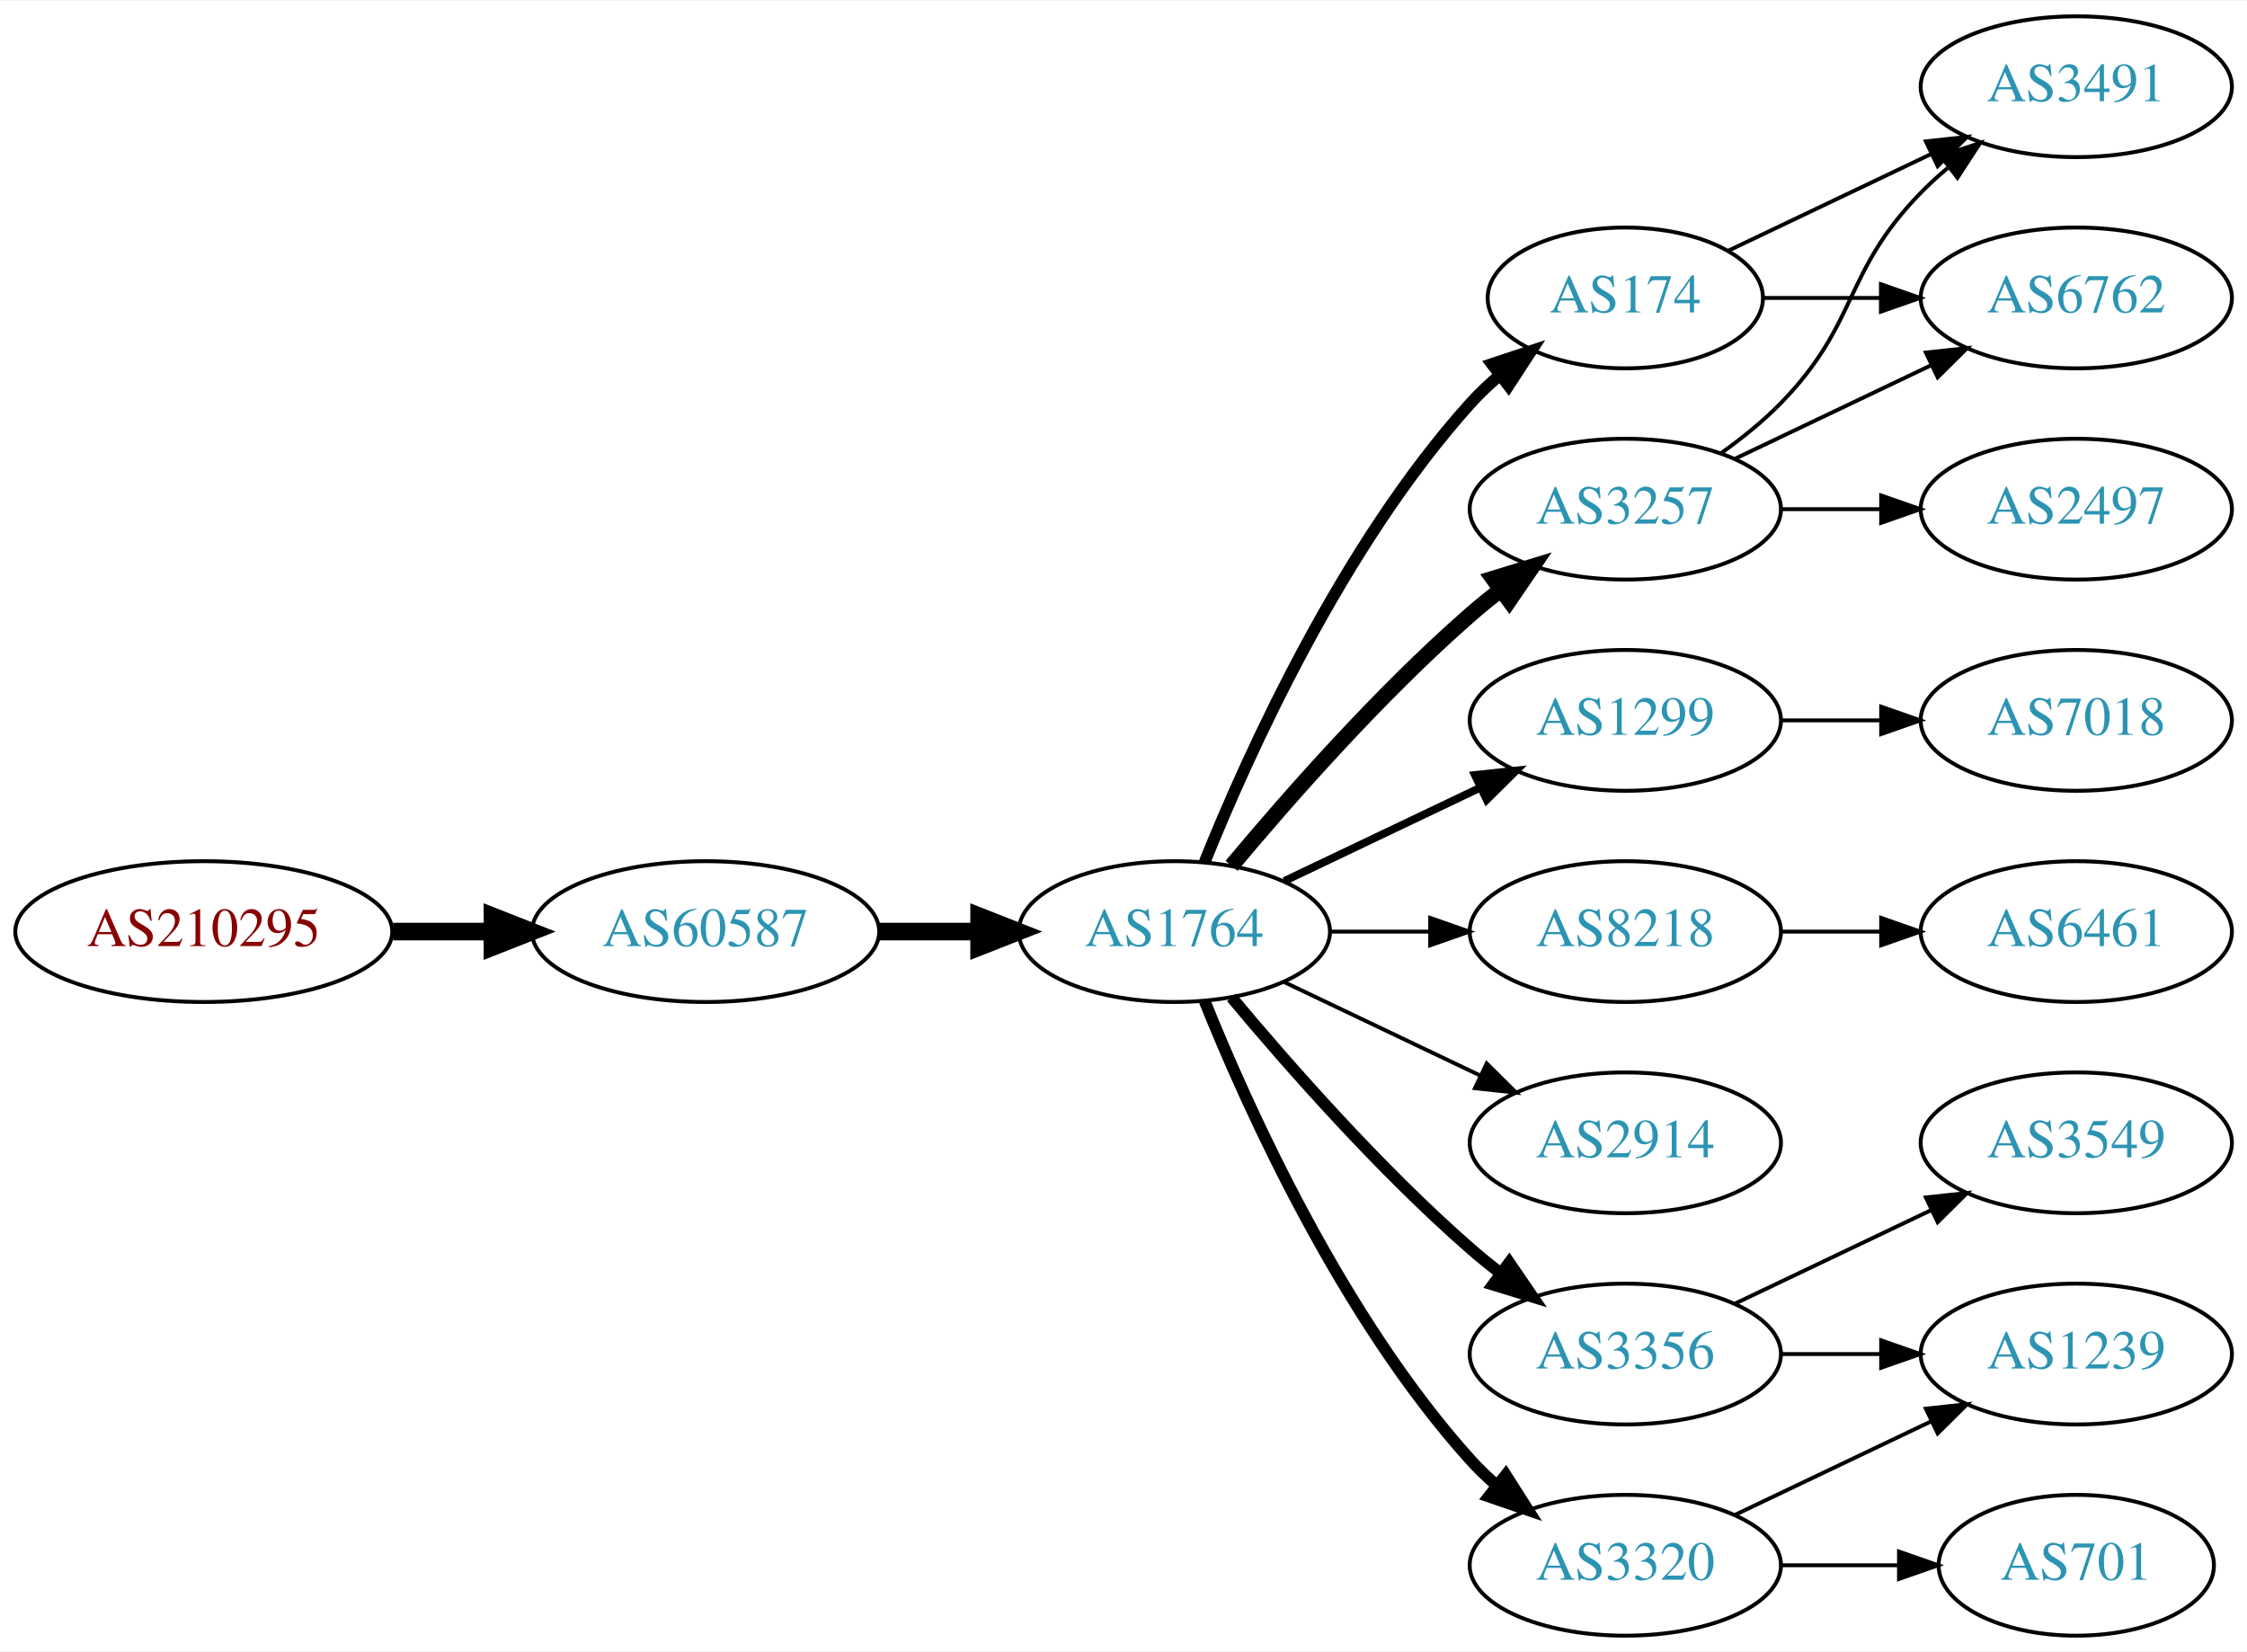
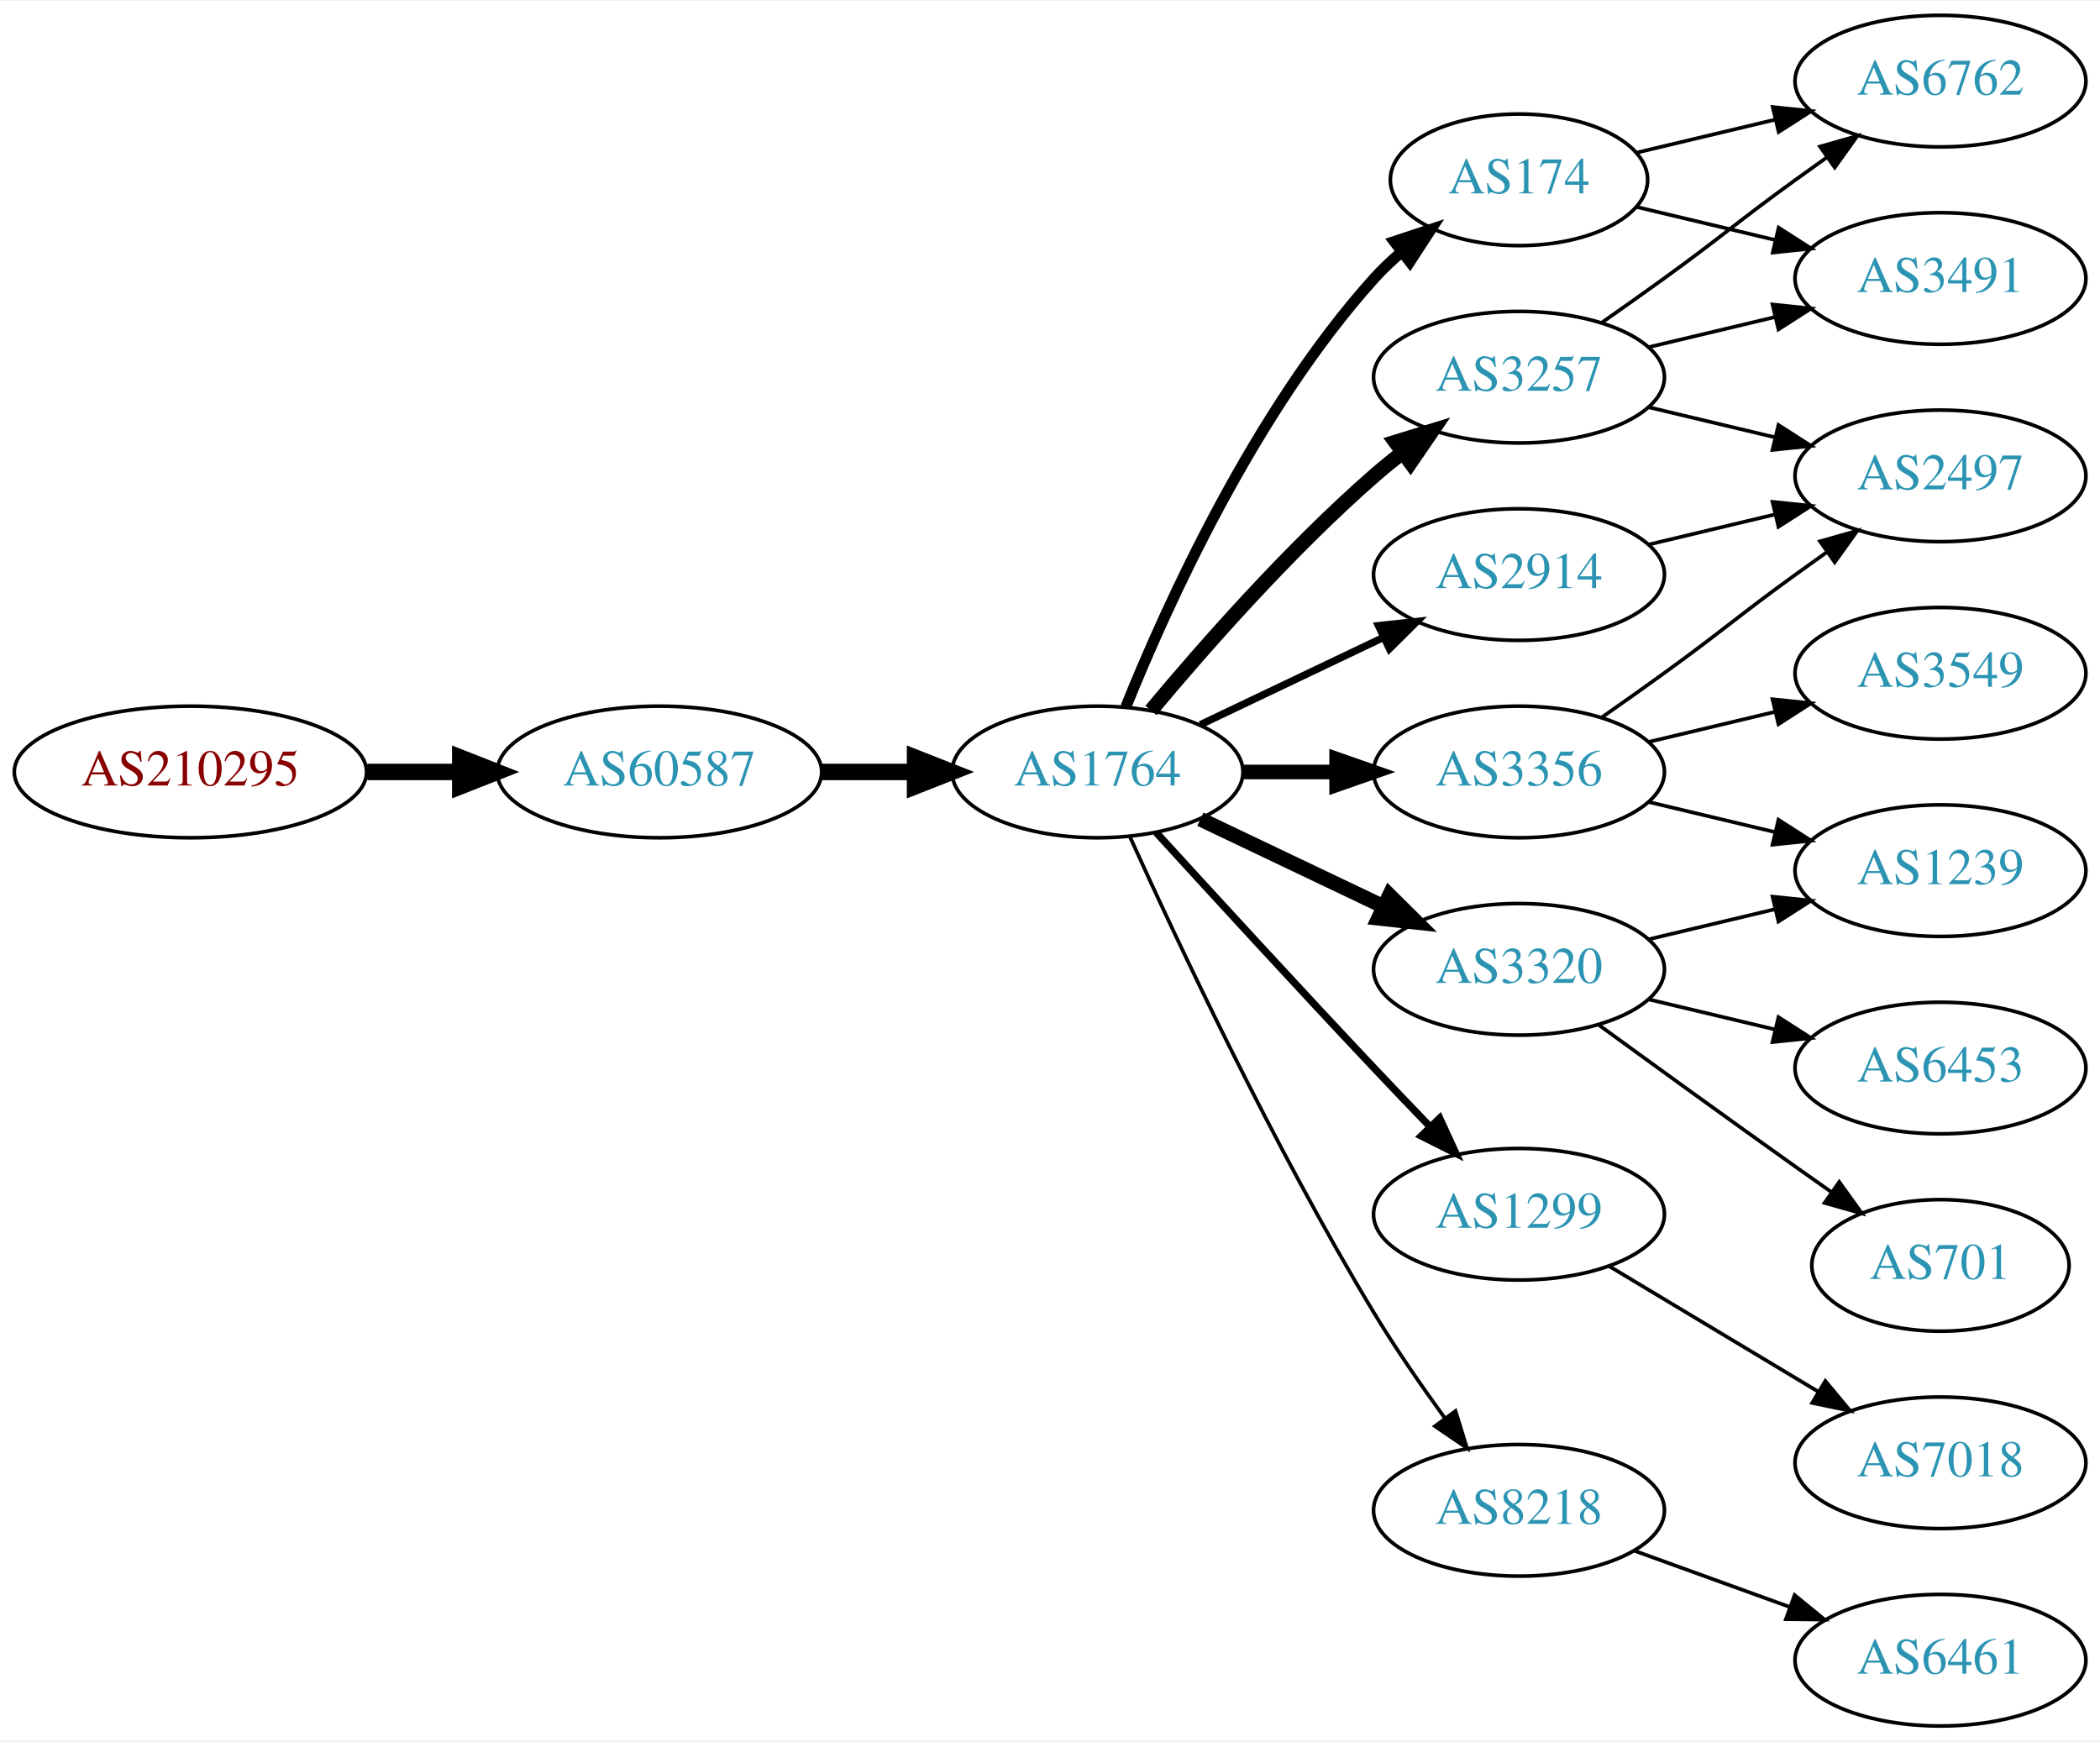
- <svg xmlns="http://www.w3.org/2000/svg" xmlns:xlink="http://www.w3.org/1999/xlink" width="574pt" height="422pt" viewBox="0.00 0.00 574.46 422.00">
-   <g id="graph0" class="graph" transform="scale(1 1) rotate(0) translate(4 418)">
-     <polygon fill="white" stroke="none" points="-4,4 -4,-418 570.463,-418 570.463,4 -4,4" />
+ <svg xmlns="http://www.w3.org/2000/svg" xmlns:xlink="http://www.w3.org/1999/xlink" width="574pt" height="476pt" viewBox="0.00 0.00 574.46 476.00">
+   <g id="graph0" class="graph" transform="scale(1 1) rotate(0) translate(4 472)">
+     <polygon fill="white" stroke="none" points="-4,4 -4,-472 570.463,-472 570.463,4 -4,4" />
    <g id="node1" class="node">
      <g id="a_node1">
        <a xlink:href="/asn/210295" xlink:title="AS210295 ~ Helmut Matlschweiger [AT]">
-           <ellipse fill="#ffffff" stroke="black" cx="48.096" cy="-180" rx="48.192" ry="18" />
-           <text text-anchor="middle" x="48.096" y="-176.3" font-family="Times,serif" font-size="14.00" fill="#880000">AS210295</text>
+           <ellipse fill="#ffffff" stroke="black" cx="48.096" cy="-261" rx="48.192" ry="18" />
+           <text text-anchor="middle" x="48.096" y="-257.3" font-family="Times,serif" font-size="14.00" fill="#880000">AS210295</text>
        </a>
      </g>
    </g>
    <g id="node2" class="node">
      <g id="a_node2">
        <a xlink:href="/asn/60587" xlink:title="AS60587 ~ XINON GmbH [AT]">
-           <ellipse fill="#ffffff" stroke="black" cx="176.388" cy="-180" rx="44.393" ry="18" />
-           <text text-anchor="middle" x="176.388" y="-176.3" font-family="Times,serif" font-size="14.00" fill="#2c94b3">AS60587</text>
+           <ellipse fill="#ffffff" stroke="black" cx="176.388" cy="-261" rx="44.393" ry="18" />
+           <text text-anchor="middle" x="176.388" y="-257.3" font-family="Times,serif" font-size="14.00" fill="#2c94b3">AS60587</text>
        </a>
      </g>
    </g>
    <g id="edge1" class="edge">
-       <path fill="none" stroke="black" stroke-width="4.5" d="M96.481,-180C104.742,-180 113.386,-180 121.799,-180" />
-       <polygon fill="black" stroke="black" stroke-width="4.5" points="121.904,-183.938 131.904,-180 121.904,-176.063 121.904,-183.938" />
+       <path fill="none" stroke="black" stroke-width="4.5" d="M96.481,-261C104.742,-261 113.386,-261 121.799,-261" />
+       <polygon fill="black" stroke="black" stroke-width="4.5" points="121.904,-264.938 131.904,-261 121.904,-257.063 121.904,-264.938" />
    </g>
    <g id="node3" class="node">
      <g id="a_node3">
        <a xlink:href="/asn/1764" xlink:title="AS1764 ~ NEXTLAYER-AS [AT]">
-           <ellipse fill="#ffffff" stroke="black" cx="296.23" cy="-180" rx="39.794" ry="18" />
-           <text text-anchor="middle" x="296.23" y="-176.3" font-family="Times,serif" font-size="14.00" fill="#2c94b3">AS1764</text>
+           <ellipse fill="#ffffff" stroke="black" cx="296.23" cy="-261" rx="39.794" ry="18" />
+           <text text-anchor="middle" x="296.23" y="-257.3" font-family="Times,serif" font-size="14.00" fill="#2c94b3">AS1764</text>
        </a>
      </g>
    </g>
    <g id="edge2" class="edge">
-       <path fill="none" stroke="black" stroke-width="4.5" d="M220.599,-180C228.911,-180 237.674,-180 246.156,-180" />
-       <polygon fill="black" stroke="black" stroke-width="4.5" points="246.315,-183.938 256.315,-180 246.315,-176.063 246.315,-183.938" />
+       <path fill="none" stroke="black" stroke-width="4.5" d="M220.599,-261C228.911,-261 237.674,-261 246.156,-261" />
+       <polygon fill="black" stroke="black" stroke-width="4.5" points="246.315,-264.938 256.315,-261 246.315,-257.063 246.315,-264.938" />
    </g>
    <g id="node4" class="node">
      <g id="a_node4">
-         <a xlink:href="/asn/174" xlink:title="AS174 ~ Cogent Communications [US]">
-           <ellipse fill="#ffffff" stroke="black" cx="411.523" cy="-342" rx="35.194" ry="18" />
-           <text text-anchor="middle" x="411.523" y="-338.3" font-family="Times,serif" font-size="14.00" fill="#2c94b3">AS174</text>
+         <a xlink:href="/asn/3257" xlink:title="AS3257 ~ GTT [DE]">
+           <ellipse fill="#ffffff" stroke="black" cx="411.523" cy="-369" rx="39.794" ry="18" />
+           <text text-anchor="middle" x="411.523" y="-365.3" font-family="Times,serif" font-size="14.00" fill="#2c94b3">AS3257</text>
        </a>
      </g>
    </g>
    <g id="edge3" class="edge">
-       <path fill="none" stroke="black" stroke-width="3" d="M303.978,-197.787C315.029,-225.243 339.082,-278.578 371.877,-315 374.192,-317.572 376.797,-320.03 379.533,-322.343" />
-       <polygon fill="black" stroke="black" stroke-width="3" points="377.398,-325.117 387.456,-328.448 381.671,-319.572 377.398,-325.117" />
+       <path fill="none" stroke="black" stroke-width="4" d="M310.86,-277.817C325.143,-294.929 348.689,-321.745 371.877,-342 374.342,-344.154 376.981,-346.294 379.678,-348.372" />
+       <polygon fill="black" stroke="black" stroke-width="4" points="377.703,-351.264 387.832,-354.37 381.851,-345.625 377.703,-351.264" />
    </g>
    <g id="node5" class="node">
      <g id="a_node5">
-         <a xlink:href="/asn/1299" xlink:title="AS1299 ~ Telia Carrier [EU]">
-           <ellipse fill="#ffffff" stroke="black" cx="411.523" cy="-234" rx="39.794" ry="18" />
-           <text text-anchor="middle" x="411.523" y="-230.3" font-family="Times,serif" font-size="14.00" fill="#2c94b3">AS1299</text>
+         <a xlink:href="/asn/174" xlink:title="AS174 ~ Cogent Communications [US]">
+           <ellipse fill="#ffffff" stroke="black" cx="411.523" cy="-423" rx="35.194" ry="18" />
+           <text text-anchor="middle" x="411.523" y="-419.3" font-family="Times,serif" font-size="14.00" fill="#2c94b3">AS174</text>
        </a>
      </g>
    </g>
    <g id="edge4" class="edge">
-       <path fill="none" stroke="black" stroke-width="2" d="M324.367,-192.934C339.361,-200.081 358.182,-209.052 374.405,-216.785" />
-       <polygon fill="black" stroke="black" stroke-width="2" points="373.075,-220.028 383.608,-221.171 376.087,-213.709 373.075,-220.028" />
+       <path fill="none" stroke="black" stroke-width="3" d="M303.978,-278.787C315.029,-306.243 339.082,-359.578 371.877,-396 374.192,-398.572 376.797,-401.03 379.533,-403.343" />
+       <polygon fill="black" stroke="black" stroke-width="3" points="377.398,-406.117 387.456,-409.448 381.671,-400.572 377.398,-406.117" />
    </g>
    <g id="node6" class="node">
      <g id="a_node6">
-         <a xlink:href="/asn/8218" xlink:title="AS8218 ~ legacy Neotelecoms [FR]">
-           <ellipse fill="#ffffff" stroke="black" cx="411.523" cy="-180" rx="39.794" ry="18" />
-           <text text-anchor="middle" x="411.523" y="-176.3" font-family="Times,serif" font-size="14.00" fill="#2c94b3">AS8218</text>
+         <a xlink:href="/asn/3356" xlink:title="AS3356 ~ Level 3 Parent, LLC [US]">
+           <ellipse fill="#ffffff" stroke="black" cx="411.523" cy="-261" rx="39.794" ry="18" />
+           <text text-anchor="middle" x="411.523" y="-257.3" font-family="Times,serif" font-size="14.00" fill="#2c94b3">AS3356</text>
        </a>
      </g>
    </g>
    <g id="edge5" class="edge">
-       <path fill="none" stroke="black" d="M335.902,-180C344.105,-180 352.869,-180 361.401,-180" />
-       <polygon fill="black" stroke="black" points="361.641,-183.5 371.641,-180 361.641,-176.5 361.641,-183.5" />
+       <path fill="none" stroke="black" stroke-width="4" d="M335.902,-261C344.105,-261 352.869,-261 361.401,-261" />
+       <polygon fill="black" stroke="black" stroke-width="4" points="361.641,-264.5 371.641,-261 361.641,-257.5 361.641,-264.5" />
    </g>
    <g id="node7" class="node">
      <g id="a_node7">
-         <a xlink:href="/asn/2914" xlink:title="AS2914 ~ NTT America, Inc. [US]">
-           <ellipse fill="#ffffff" stroke="black" cx="411.523" cy="-126" rx="39.794" ry="18" />
-           <text text-anchor="middle" x="411.523" y="-122.3" font-family="Times,serif" font-size="14.00" fill="#2c94b3">AS2914</text>
+         <a xlink:href="/asn/3320" xlink:title="AS3320 ~ DTAG [DE]">
+           <ellipse fill="#ffffff" stroke="black" cx="411.523" cy="-207" rx="39.794" ry="18" />
+           <text text-anchor="middle" x="411.523" y="-203.3" font-family="Times,serif" font-size="14.00" fill="#2c94b3">AS3320</text>
        </a>
      </g>
    </g>
    <g id="edge6" class="edge">
-       <path fill="none" stroke="black" d="M324.367,-167.066C339.361,-159.919 358.182,-150.948 374.405,-143.215" />
-       <polygon fill="black" stroke="black" points="376.087,-146.291 383.608,-138.829 373.075,-139.972 376.087,-146.291" />
+       <path fill="none" stroke="black" stroke-width="4" d="M324.367,-248.066C339.361,-240.919 358.182,-231.948 374.405,-224.215" />
+       <polygon fill="black" stroke="black" stroke-width="4" points="376.087,-227.291 383.608,-219.829 373.075,-220.972 376.087,-227.291" />
    </g>
    <g id="node8" class="node">
      <g id="a_node8">
-         <a xlink:href="/asn/3320" xlink:title="AS3320 ~ DTAG [DE]">
-           <ellipse fill="#ffffff" stroke="black" cx="411.523" cy="-18" rx="39.794" ry="18" />
-           <text text-anchor="middle" x="411.523" y="-14.3" font-family="Times,serif" font-size="14.00" fill="#2c94b3">AS3320</text>
+         <a xlink:href="/asn/1299" xlink:title="AS1299 ~ Telia Carrier [EU]">
+           <ellipse fill="#ffffff" stroke="black" cx="411.523" cy="-140" rx="39.794" ry="18" />
+           <text text-anchor="middle" x="411.523" y="-136.3" font-family="Times,serif" font-size="14.00" fill="#2c94b3">AS1299</text>
        </a>
      </g>
    </g>
    <g id="edge7" class="edge">
-       <path fill="none" stroke="black" stroke-width="3" d="M303.978,-162.213C315.029,-134.757 339.082,-81.422 371.877,-45 373.879,-42.776 376.098,-40.637 378.43,-38.603" />
-       <polygon fill="black" stroke="black" stroke-width="3" points="380.961,-41.065 386.649,-32.127 376.628,-35.567 380.961,-41.065" />
+       <path fill="none" stroke="black" stroke-width="2" d="M312.272,-244.45C327.267,-228.005 351.009,-202.115 371.877,-180 376.774,-174.809 382.065,-169.282 387.114,-164.045" />
+       <polygon fill="black" stroke="black" stroke-width="2" points="389.827,-166.274 394.264,-156.653 384.796,-161.407 389.827,-166.274" />
    </g>
    <g id="node9" class="node">
      <g id="a_node9">
-         <a xlink:href="/asn/3356" xlink:title="AS3356 ~ Level 3 Parent, LLC [US]">
-           <ellipse fill="#ffffff" stroke="black" cx="411.523" cy="-72" rx="39.794" ry="18" />
-           <text text-anchor="middle" x="411.523" y="-68.3" font-family="Times,serif" font-size="14.00" fill="#2c94b3">AS3356</text>
+         <a xlink:href="/asn/2914" xlink:title="AS2914 ~ NTT America, Inc. [US]">
+           <ellipse fill="#ffffff" stroke="black" cx="411.523" cy="-315" rx="39.794" ry="18" />
+           <text text-anchor="middle" x="411.523" y="-311.3" font-family="Times,serif" font-size="14.00" fill="#2c94b3">AS2914</text>
        </a>
      </g>
    </g>
    <g id="edge8" class="edge">
-       <path fill="none" stroke="black" stroke-width="3" d="M310.86,-163.183C325.143,-146.071 348.689,-119.255 371.877,-99 374.342,-96.846 376.981,-94.706 379.678,-92.628" />
-       <polygon fill="black" stroke="black" stroke-width="3" points="381.851,-95.375 387.832,-86.63 377.703,-89.736 381.851,-95.375" />
+       <path fill="none" stroke="black" stroke-width="2" d="M324.367,-273.934C339.361,-281.081 358.182,-290.052 374.405,-297.785" />
+       <polygon fill="black" stroke="black" stroke-width="2" points="373.075,-301.028 383.608,-302.171 376.087,-294.709 373.075,-301.028" />
    </g>
    <g id="node10" class="node">
      <g id="a_node10">
-         <a xlink:href="/asn/3257" xlink:title="AS3257 ~ GTT [DE]">
-           <ellipse fill="#ffffff" stroke="black" cx="411.523" cy="-288" rx="39.794" ry="18" />
-           <text text-anchor="middle" x="411.523" y="-284.3" font-family="Times,serif" font-size="14.00" fill="#2c94b3">AS3257</text>
+         <a xlink:href="/asn/8218" xlink:title="AS8218 ~ legacy Neotelecoms [FR]">
+           <ellipse fill="#ffffff" stroke="black" cx="411.523" cy="-59" rx="39.794" ry="18" />
+           <text text-anchor="middle" x="411.523" y="-55.3" font-family="Times,serif" font-size="14.00" fill="#2c94b3">AS8218</text>
        </a>
      </g>
    </g>
    <g id="edge9" class="edge">
-       <path fill="none" stroke="black" stroke-width="4" d="M310.86,-196.817C325.143,-213.929 348.689,-240.745 371.877,-261 374.342,-263.154 376.981,-265.294 379.678,-267.372" />
-       <polygon fill="black" stroke="black" stroke-width="4" points="377.703,-270.264 387.832,-273.37 381.851,-264.625 377.703,-270.264" />
-     </g>
-     <g id="node12" class="node">
-       <g id="a_node12">
+       <path fill="none" stroke="black" d="M305.118,-243.215C317.895,-214.94 344.464,-158.303 371.877,-113 377.756,-103.283 384.834,-93.048 391.317,-84.132" />
+       <polygon fill="black" stroke="black" points="394.162,-86.171 397.291,-76.049 388.533,-82.01 394.162,-86.171" />
+     </g>
+     <g id="node11" class="node">
+       <g id="a_node11">
        <a xlink:href="/asn/3491" xlink:title="AS3491 ~ PCCW Global, Inc. [US]">
          <ellipse fill="#ffffff" stroke="black" cx="526.816" cy="-396" rx="39.794" ry="18" />
          <text text-anchor="middle" x="526.816" y="-392.3" font-family="Times,serif" font-size="14.00" fill="#2c94b3">AS3491</text>
        </a>
      </g>
    </g>
-     <g id="edge11" class="edge">
-       <path fill="none" stroke="black" d="M437.948,-354.119C453.251,-361.413 472.974,-370.814 489.856,-378.86" />
-       <polygon fill="black" stroke="black" points="488.363,-382.026 498.896,-383.169 491.375,-375.707 488.363,-382.026" />
+     <g id="edge16" class="edge">
+       <path fill="none" stroke="black" d="M447.13,-377.248C458.002,-379.838 470.156,-382.735 481.598,-385.462" />
+       <polygon fill="black" stroke="black" points="480.882,-388.889 491.421,-387.803 482.505,-382.08 480.882,-388.889" />
+     </g>
+     <g id="node12" class="node">
+       <g id="a_node12">
+         <a xlink:href="/asn/6762" xlink:title="AS6762 ~ TELECOM ITALIA SPARKLE S.p.A. [IT]">
+           <ellipse fill="#ffffff" stroke="black" cx="526.816" cy="-450" rx="39.794" ry="18" />
+           <text text-anchor="middle" x="526.816" y="-446.3" font-family="Times,serif" font-size="14.00" fill="#2c94b3">AS6762</text>
+         </a>
+       </g>
+     </g>
+     <g id="edge17" class="edge">
+       <path fill="none" stroke="black" d="M434.28,-384.009C439.815,-387.879 445.733,-392.064 451.17,-396 467.369,-407.729 470.97,-411.271 487.17,-423 489.973,-425.029 492.904,-427.125 495.845,-429.21" />
+       <polygon fill="black" stroke="black" points="493.867,-432.097 504.059,-434.991 497.896,-426.373 493.867,-432.097" />
    </g>
    <g id="node13" class="node">
      <g id="a_node13">
-         <a xlink:href="/asn/6762" xlink:title="AS6762 ~ TELECOM ITALIA SPARKLE S.p.A. [IT]">
+         <a xlink:href="/asn/2497" xlink:title="AS2497 ~ Internet Initiative Japan Inc. [JP]">
          <ellipse fill="#ffffff" stroke="black" cx="526.816" cy="-342" rx="39.794" ry="18" />
-           <text text-anchor="middle" x="526.816" y="-338.3" font-family="Times,serif" font-size="14.00" fill="#2c94b3">AS6762</text>
-         </a>
-       </g>
+           <text text-anchor="middle" x="526.816" y="-338.3" font-family="Times,serif" font-size="14.00" fill="#2c94b3">AS2497</text>
+         </a>
+       </g>
+     </g>
+     <g id="edge15" class="edge">
+       <path fill="none" stroke="black" d="M447.13,-360.752C458.002,-358.162 470.156,-355.265 481.598,-352.538" />
+       <polygon fill="black" stroke="black" points="482.505,-355.92 491.421,-350.197 480.882,-349.111 482.505,-355.92" />
+     </g>
+     <g id="edge10" class="edge">
+       <path fill="none" stroke="black" d="M443.781,-415.551C455.461,-412.767 468.956,-409.551 481.586,-406.541" />
+       <polygon fill="black" stroke="black" points="482.561,-409.907 491.477,-404.184 480.938,-403.097 482.561,-409.907" />
+     </g>
+     <g id="edge11" class="edge">
+       <path fill="none" stroke="black" d="M443.781,-430.449C455.461,-433.233 468.956,-436.449 481.586,-439.459" />
+       <polygon fill="black" stroke="black" points="480.938,-442.903 491.477,-441.816 482.561,-436.093 480.938,-442.903" />
    </g>
    <g id="edge12" class="edge">
-       <path fill="none" stroke="black" d="M446.822,-342C456.199,-342 466.55,-342 476.584,-342" />
-       <polygon fill="black" stroke="black" points="476.873,-345.5 486.873,-342 476.873,-338.5 476.873,-345.5" />
+       <path fill="none" stroke="black" d="M434.28,-276.009C439.815,-279.879 445.733,-284.064 451.17,-288 467.369,-299.729 470.97,-303.271 487.17,-315 489.973,-317.029 492.904,-319.125 495.845,-321.21" />
+       <polygon fill="black" stroke="black" points="493.867,-324.097 504.059,-326.991 497.896,-318.373 493.867,-324.097" />
+     </g>
+     <g id="node14" class="node">
+       <g id="a_node14">
+         <a xlink:href="/asn/1239" xlink:title="AS1239 ~ Sprint [US]">
+           <ellipse fill="#ffffff" stroke="black" cx="526.816" cy="-234" rx="39.794" ry="18" />
+           <text text-anchor="middle" x="526.816" y="-230.3" font-family="Times,serif" font-size="14.00" fill="#2c94b3">AS1239</text>
+         </a>
+       </g>
+     </g>
+     <g id="edge13" class="edge">
+       <path fill="none" stroke="black" d="M447.13,-252.752C458.002,-250.162 470.156,-247.265 481.598,-244.538" />
+       <polygon fill="black" stroke="black" points="482.505,-247.92 491.421,-242.197 480.882,-241.111 482.505,-247.92" />
+     </g>
+     <g id="node15" class="node">
+       <g id="a_node15">
+         <a xlink:href="/asn/3549" xlink:title="AS3549 ~ Level 3 Parent, LLC [US]">
+           <ellipse fill="#ffffff" stroke="black" cx="526.816" cy="-288" rx="39.794" ry="18" />
+           <text text-anchor="middle" x="526.816" y="-284.3" font-family="Times,serif" font-size="14.00" fill="#2c94b3">AS3549</text>
+         </a>
+       </g>
+     </g>
+     <g id="edge14" class="edge">
+       <path fill="none" stroke="black" d="M447.13,-269.248C458.002,-271.838 470.156,-274.735 481.598,-277.462" />
+       <polygon fill="black" stroke="black" points="480.882,-280.889 491.421,-279.803 482.505,-274.08 480.882,-280.889" />
+     </g>
+     <g id="edge19" class="edge">
+       <path fill="none" stroke="black" d="M447.13,-215.248C458.002,-217.838 470.156,-220.735 481.598,-223.462" />
+       <polygon fill="black" stroke="black" points="480.882,-226.889 491.421,-225.803 482.505,-220.08 480.882,-226.889" />
+     </g>
+     <g id="node16" class="node">
+       <g id="a_node16">
+         <a xlink:href="/asn/701" xlink:title="AS701 ~ UUNET [US]">
+           <ellipse fill="#ffffff" stroke="black" cx="526.816" cy="-126" rx="35.194" ry="18" />
+           <text text-anchor="middle" x="526.816" y="-122.3" font-family="Times,serif" font-size="14.00" fill="#2c94b3">AS701</text>
+         </a>
+       </g>
+     </g>
+     <g id="edge18" class="edge">
+       <path fill="none" stroke="black" d="M433.371,-191.778C448.305,-180.909 468.919,-165.975 487.17,-153 490.38,-150.718 493.749,-148.339 497.103,-145.982" />
+       <polygon fill="black" stroke="black" points="499.132,-148.834 505.314,-140.23 495.116,-143.101 499.132,-148.834" />
+     </g>
+     <g id="node17" class="node">
+       <g id="a_node17">
+         <a xlink:href="/asn/6453" xlink:title="AS6453 ~ TATA COMMUNICATIONS (AMERICA) INC [US]">
+           <ellipse fill="#ffffff" stroke="black" cx="526.816" cy="-180" rx="39.794" ry="18" />
+           <text text-anchor="middle" x="526.816" y="-176.3" font-family="Times,serif" font-size="14.00" fill="#2c94b3">AS6453</text>
+         </a>
+       </g>
+     </g>
+     <g id="edge20" class="edge">
+       <path fill="none" stroke="black" d="M447.13,-198.752C458.002,-196.162 470.156,-193.265 481.598,-190.538" />
+       <polygon fill="black" stroke="black" points="482.505,-193.92 491.421,-188.197 480.882,-187.111 482.505,-193.92" />
    </g>
    <g id="node18" class="node">
      <g id="a_node18">
        <a xlink:href="/asn/7018" xlink:title="AS7018 ~ AT&amp;T Services, Inc. [US]">
-           <ellipse fill="#ffffff" stroke="black" cx="526.816" cy="-234" rx="39.794" ry="18" />
-           <text text-anchor="middle" x="526.816" y="-230.3" font-family="Times,serif" font-size="14.00" fill="#2c94b3">AS7018</text>
-         </a>
-       </g>
-     </g>
-     <g id="edge20" class="edge">
-       <path fill="none" stroke="black" d="M451.195,-234C459.398,-234 468.162,-234 476.694,-234" />
-       <polygon fill="black" stroke="black" points="476.934,-237.5 486.934,-234 476.933,-230.5 476.934,-237.5" />
-     </g>
-     <g id="node11" class="node">
-       <g id="a_node11">
+           <ellipse fill="#ffffff" stroke="black" cx="526.816" cy="-72" rx="39.794" ry="18" />
+           <text text-anchor="middle" x="526.816" y="-68.3" font-family="Times,serif" font-size="14.00" fill="#2c94b3">AS7018</text>
+         </a>
+       </g>
+     </g>
+     <g id="edge21" class="edge">
+       <path fill="none" stroke="black" d="M436.273,-125.745C452.89,-115.771 475.286,-102.329 493.522,-91.383" />
+       <polygon fill="black" stroke="black" points="495.324,-94.384 502.097,-86.236 491.722,-88.382 495.324,-94.384" />
+     </g>
+     <g id="edge22" class="edge">
+       <path fill="none" stroke="black" d="M447.13,-323.248C458.002,-325.838 470.156,-328.735 481.598,-331.462" />
+       <polygon fill="black" stroke="black" points="480.882,-334.889 491.421,-333.803 482.505,-328.08 480.882,-334.889" />
+     </g>
+     <g id="node19" class="node">
+       <g id="a_node19">
        <a xlink:href="/asn/6461" xlink:title="AS6461 ~ Zayo Bandwidth [US]">
-           <ellipse fill="#ffffff" stroke="black" cx="526.816" cy="-180" rx="39.794" ry="18" />
-           <text text-anchor="middle" x="526.816" y="-176.3" font-family="Times,serif" font-size="14.00" fill="#2c94b3">AS6461</text>
-         </a>
-       </g>
-     </g>
-     <g id="edge10" class="edge">
-       <path fill="none" stroke="black" d="M451.195,-180C459.398,-180 468.162,-180 476.694,-180" />
-       <polygon fill="black" stroke="black" points="476.934,-183.5 486.934,-180 476.933,-176.5 476.934,-183.5" />
-     </g>
-     <g id="node14" class="node">
-       <g id="a_node14">
-         <a xlink:href="/asn/1239" xlink:title="AS1239 ~ Sprint [US]">
-           <ellipse fill="#ffffff" stroke="black" cx="526.816" cy="-72" rx="39.794" ry="18" />
-           <text text-anchor="middle" x="526.816" y="-68.3" font-family="Times,serif" font-size="14.00" fill="#2c94b3">AS1239</text>
-         </a>
-       </g>
-     </g>
-     <g id="edge13" class="edge">
-       <path fill="none" stroke="black" d="M439.66,-30.934C454.654,-38.081 473.475,-47.052 489.698,-54.785" />
-       <polygon fill="black" stroke="black" points="488.368,-58.028 498.901,-59.171 491.38,-51.709 488.368,-58.028" />
-     </g>
-     <g id="node15" class="node">
-       <g id="a_node15">
-         <a xlink:href="/asn/701" xlink:title="AS701 ~ UUNET [US]">
-           <ellipse fill="#ffffff" stroke="black" cx="526.816" cy="-18" rx="35.194" ry="18" />
-           <text text-anchor="middle" x="526.816" y="-14.3" font-family="Times,serif" font-size="14.00" fill="#2c94b3">AS701</text>
-         </a>
-       </g>
-     </g>
-     <g id="edge14" class="edge">
-       <path fill="none" stroke="black" d="M451.195,-18C460.901,-18 471.391,-18 481.354,-18" />
-       <polygon fill="black" stroke="black" points="481.491,-21.5 491.491,-18 481.49,-14.5 481.491,-21.5" />
-     </g>
-     <g id="edge15" class="edge">
-       <path fill="none" stroke="black" d="M451.195,-72C459.398,-72 468.162,-72 476.694,-72" />
-       <polygon fill="black" stroke="black" points="476.934,-75.5 486.934,-72 476.933,-68.5 476.934,-75.5" />
-     </g>
-     <g id="node16" class="node">
-       <g id="a_node16">
-         <a xlink:href="/asn/3549" xlink:title="AS3549 ~ Level 3 Parent, LLC [US]">
-           <ellipse fill="#ffffff" stroke="black" cx="526.816" cy="-126" rx="39.794" ry="18" />
-           <text text-anchor="middle" x="526.816" y="-122.3" font-family="Times,serif" font-size="14.00" fill="#2c94b3">AS3549</text>
-         </a>
-       </g>
-     </g>
-     <g id="edge16" class="edge">
-       <path fill="none" stroke="black" d="M439.66,-84.934C454.654,-92.081 473.475,-101.052 489.698,-108.785" />
-       <polygon fill="black" stroke="black" points="488.368,-112.028 498.901,-113.171 491.38,-105.709 488.368,-112.028" />
-     </g>
-     <g id="edge18" class="edge">
-       <path fill="none" stroke="black" d="M436.117,-302.389C441.373,-306.148 446.705,-310.437 451.17,-315 471.342,-335.617 466.997,-348.383 487.17,-369 489.262,-371.139 491.546,-373.218 493.922,-375.21" />
-       <polygon fill="black" stroke="black" points="492.166,-378.275 502.222,-381.611 496.441,-372.732 492.166,-378.275" />
-     </g>
-     <g id="edge19" class="edge">
-       <path fill="none" stroke="black" d="M439.66,-300.934C454.654,-308.081 473.475,-317.052 489.698,-324.785" />
-       <polygon fill="black" stroke="black" points="488.368,-328.028 498.901,-329.171 491.38,-321.709 488.368,-328.028" />
-     </g>
-     <g id="node17" class="node">
-       <g id="a_node17">
-         <a xlink:href="/asn/2497" xlink:title="AS2497 ~ Internet Initiative Japan Inc. [JP]">
-           <ellipse fill="#ffffff" stroke="black" cx="526.816" cy="-288" rx="39.794" ry="18" />
-           <text text-anchor="middle" x="526.816" y="-284.3" font-family="Times,serif" font-size="14.00" fill="#2c94b3">AS2497</text>
-         </a>
-       </g>
-     </g>
-     <g id="edge17" class="edge">
-       <path fill="none" stroke="black" d="M451.195,-288C459.398,-288 468.162,-288 476.694,-288" />
-       <polygon fill="black" stroke="black" points="476.934,-291.5 486.934,-288 476.933,-284.5 476.934,-291.5" />
+           <ellipse fill="#ffffff" stroke="black" cx="526.816" cy="-18" rx="39.794" ry="18" />
+           <text text-anchor="middle" x="526.816" y="-14.3" font-family="Times,serif" font-size="14.00" fill="#2c94b3">AS6461</text>
+         </a>
+       </g>
+     </g>
+     <g id="edge23" class="edge">
+       <path fill="none" stroke="black" d="M443.182,-47.905C456.154,-43.21 471.448,-37.676 485.328,-32.652" />
+       <polygon fill="black" stroke="black" points="486.921,-35.798 495.133,-29.104 484.539,-29.216 486.921,-35.798" />
    </g>
  </g>
</svg>
